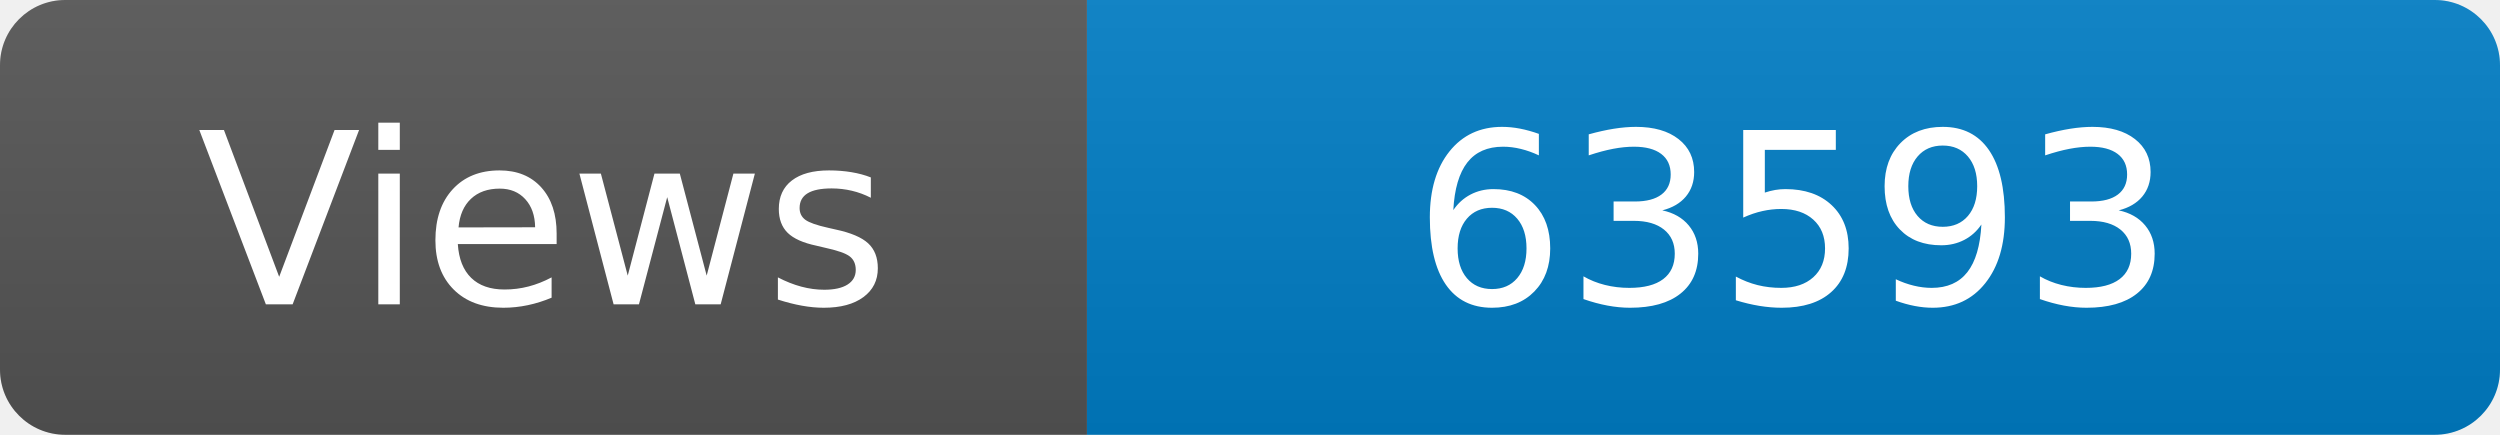
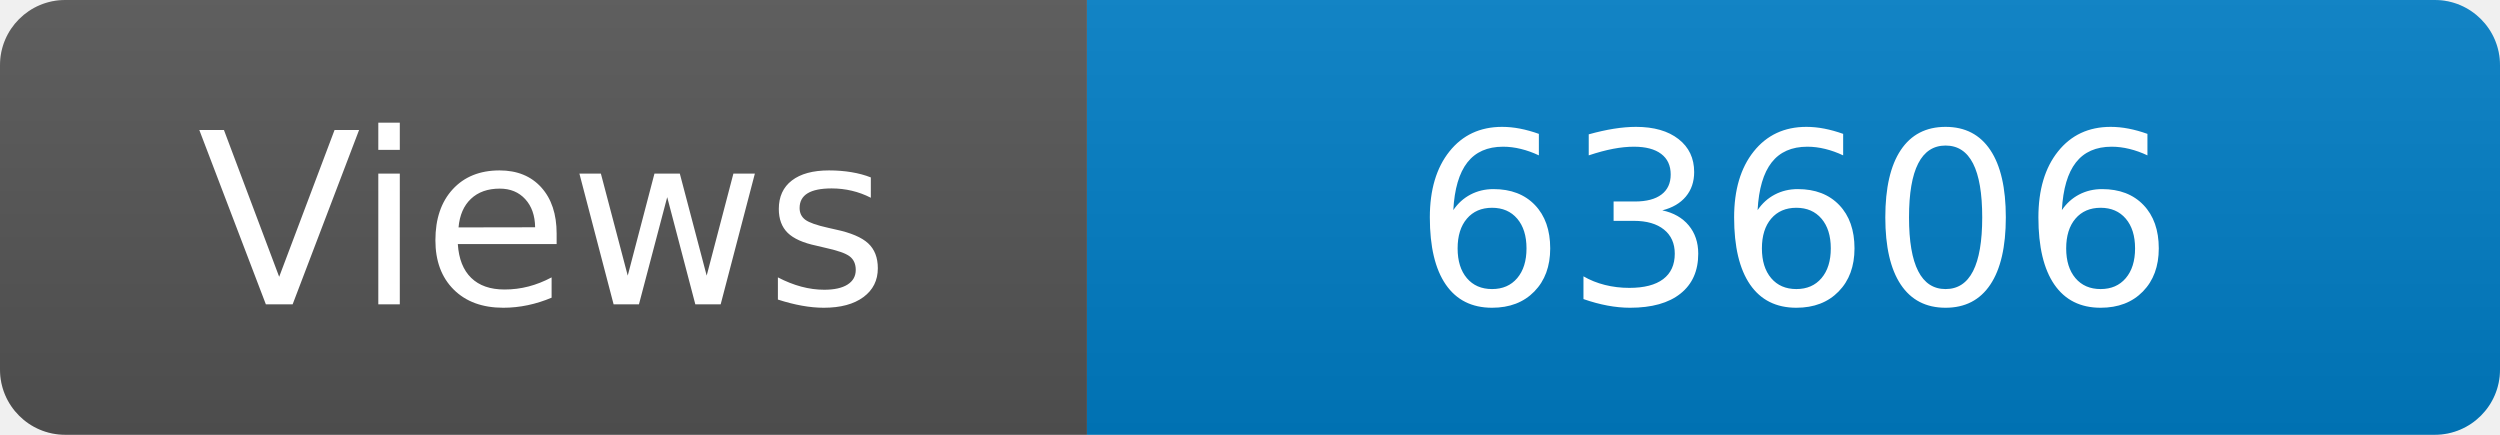
<svg xmlns="http://www.w3.org/2000/svg" width="115" height="20" role="img" aria-label="Maintained?: yes">
  <linearGradient id="s" x2="0" y2="100%">
    <stop offset="0" stop-color="#bbb" stop-opacity=".1" />
    <stop offset="1" stop-opacity=".1" />
  </linearGradient>
  <clipPath id="r">
    <rect width="115" height="20" rx="3" fill="#fff" />
  </clipPath>
  <g clip-path="url(#r)">
    <rect width="50" height="20" fill="#555" />
    <rect x="50" width="160" height="20" fill="#007ec6" />
    <rect width="115" height="20" fill="url(#s)" />
  </g>
  <g fill="#fff" text-anchor="middle" font-family="Verdana,Geneva,DejaVu Sans,sans-serif" font-size="110">
    <text x="250" y="140" transform="scale(.1)" fill="#fff">Views</text>
-     <text x="825" y="140" transform="scale(.1)" fill="#fff">63593</text>
+     <text x="825" y="140" transform="scale(.1)" fill="#fff">63606</text>
  </g>
</svg>
